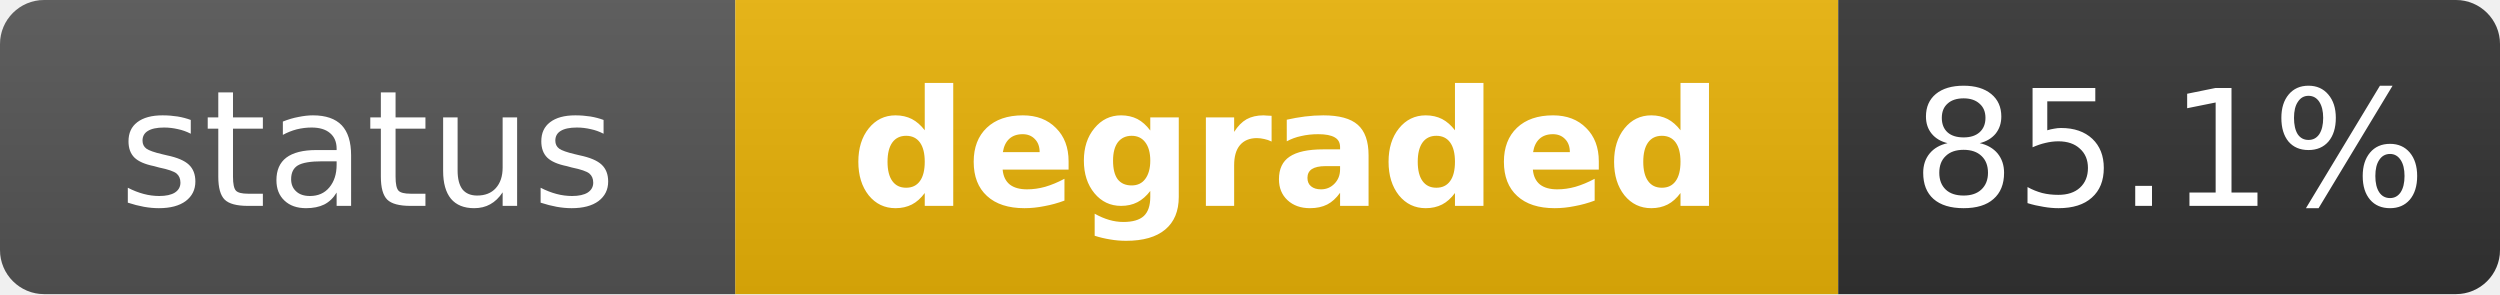
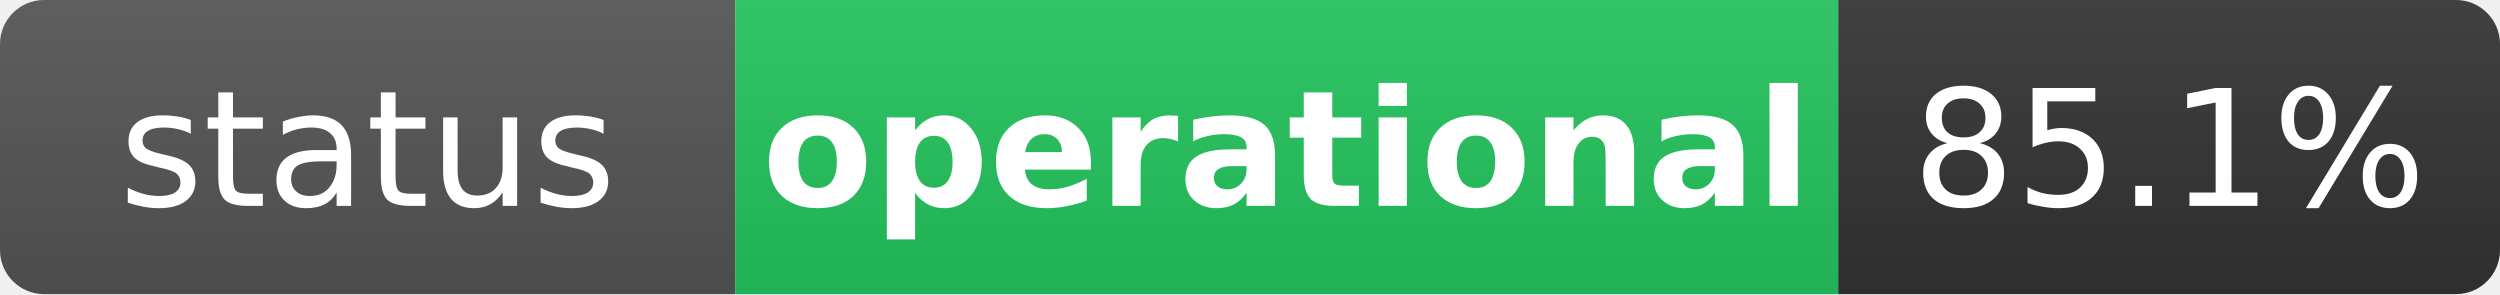
- <svg xmlns="http://www.w3.org/2000/svg" width="170" height="20" role="img" aria-label="status: degraded">
+ <svg xmlns="http://www.w3.org/2000/svg" width="170" height="20" role="img" aria-label="status: operational">
  <linearGradient id="s" x2="0" y2="100%">
    <stop offset="0" stop-color="#bbb" stop-opacity=".1" />
    <stop offset="1" stop-opacity=".1" />
  </linearGradient>
  <clipPath id="r">
    <rect width="170" height="20" rx="3" fill="#fff" />
  </clipPath>
  <g clip-path="url(#r)">
    <rect width="50" height="20" fill="#555" />
-     <rect x="50" width="75" height="20" fill="#eab308" />
+     <rect x="50" width="75" height="20" fill="#22c55e" />
    <rect x="125" width="45" height="20" fill="#333" />
    <rect width="170" height="20" fill="url(#s)" />
  </g>
  <g fill="#fff" text-anchor="middle" font-family="Verdana,Geneva,DejaVu Sans,sans-serif" text-rendering="geometricPrecision" font-size="11">
    <text x="25" y="14" fill="#fff">status</text>
-     <text x="87.5" y="14" fill="#fff" font-weight="bold">degraded</text>
+     <text x="87.5" y="14" fill="#fff" font-weight="bold">operational</text>
    <text x="147.5" y="14" fill="#fff">85.1%</text>
  </g>
</svg>
